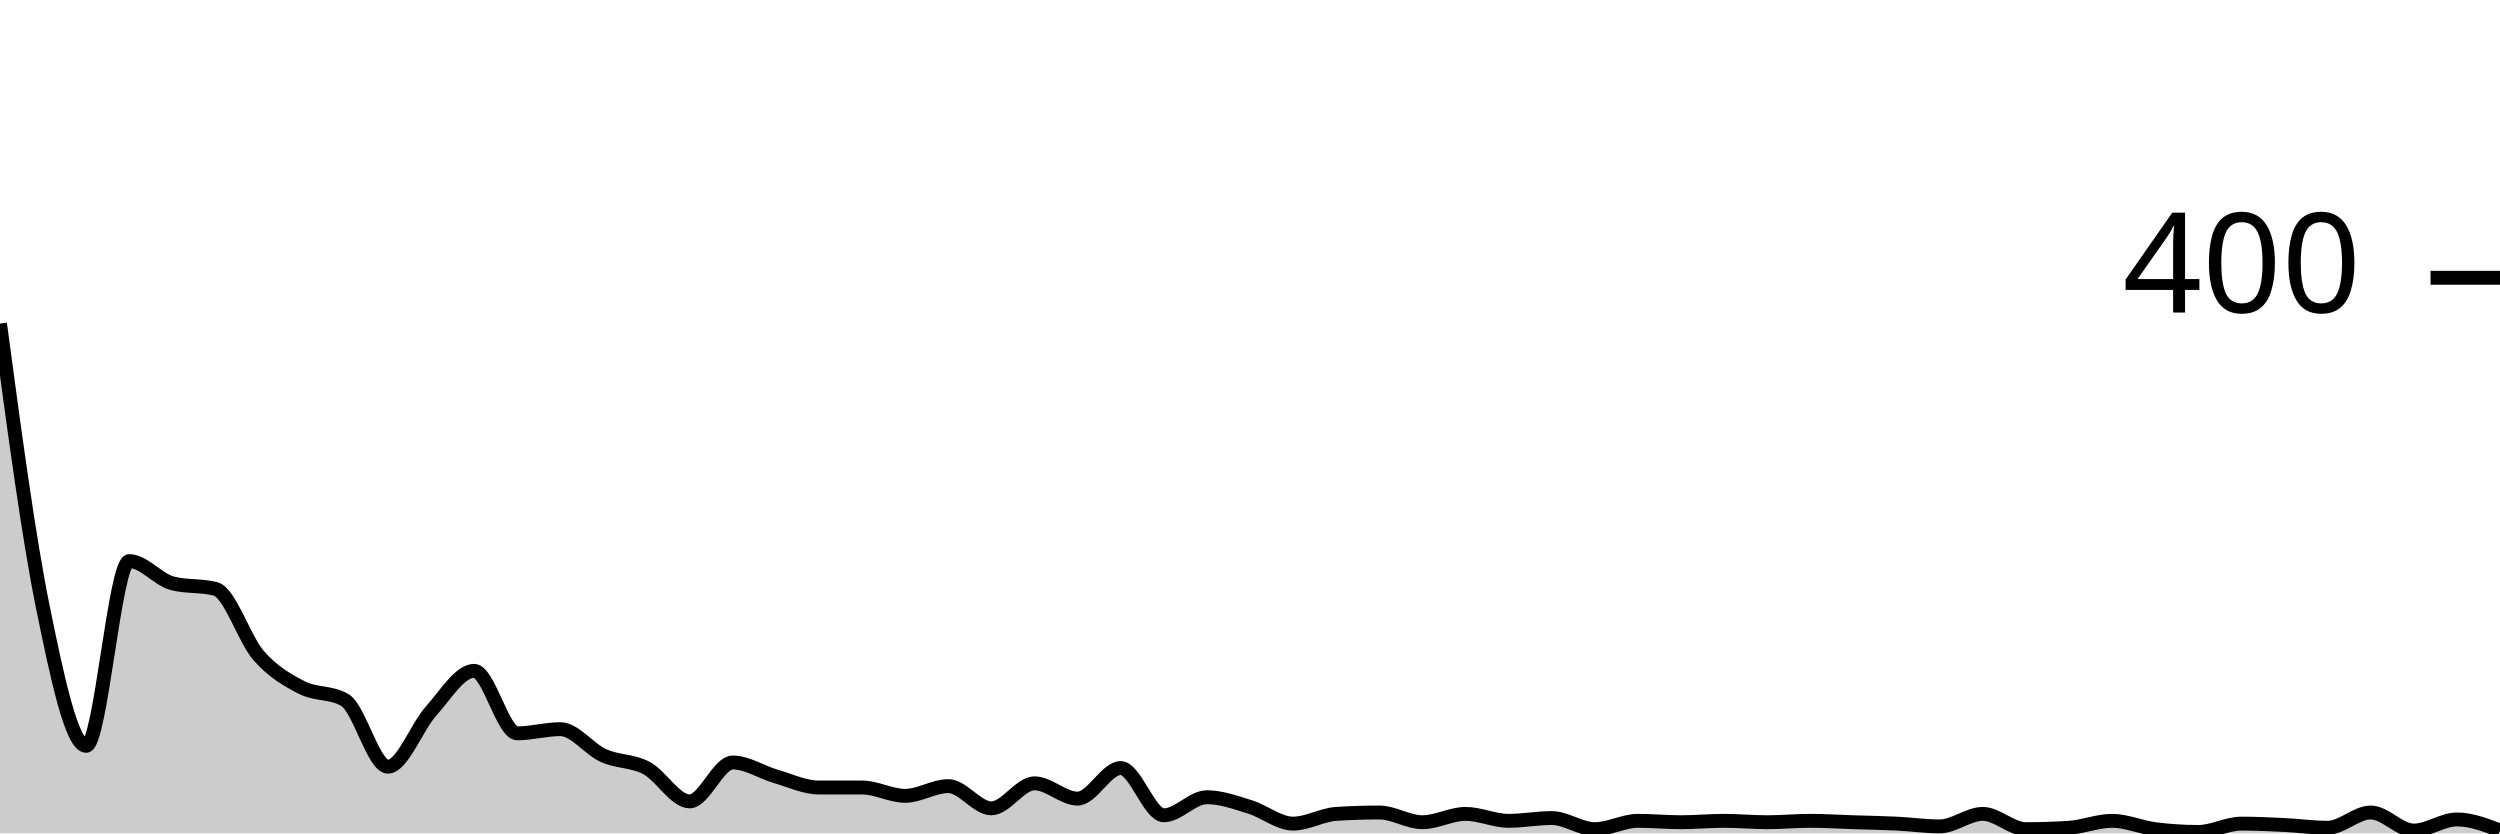
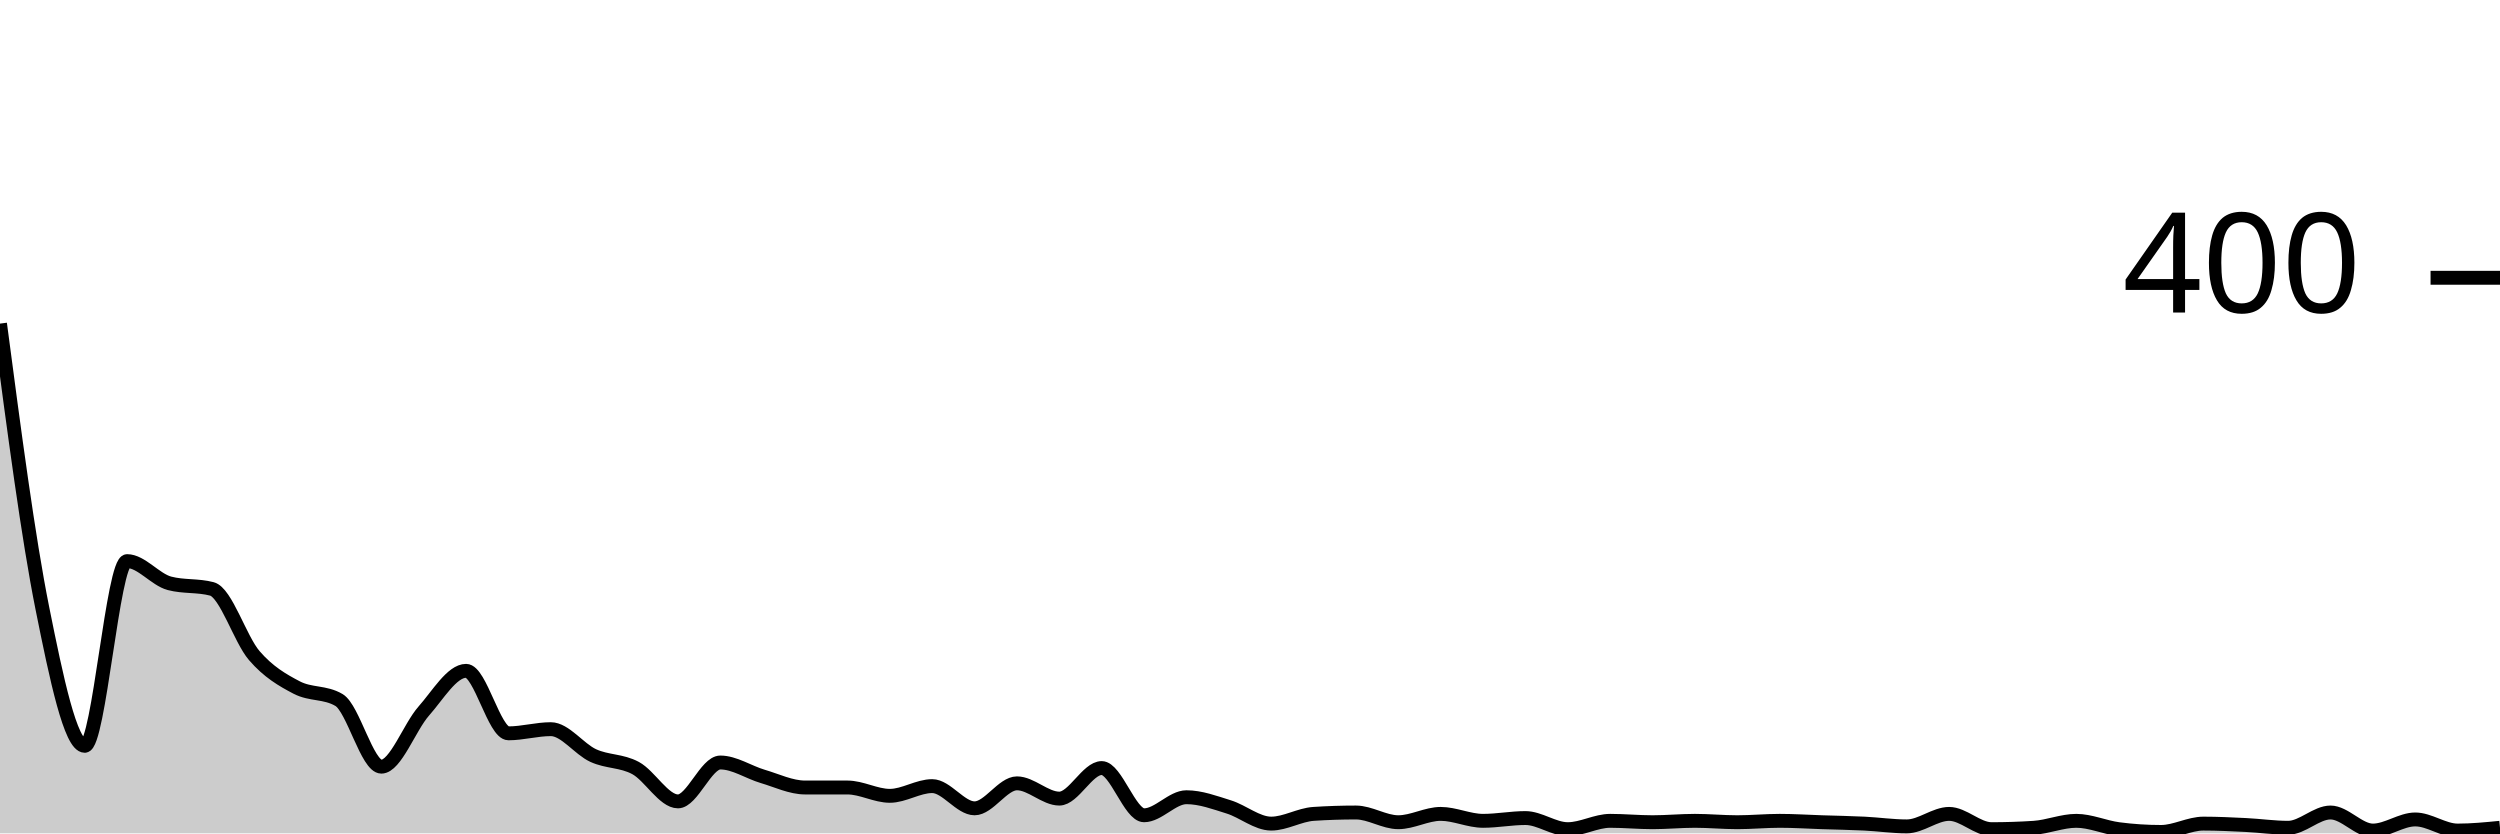
<svg xmlns="http://www.w3.org/2000/svg" viewBox="0 0 180 60">
  <g transform="translate(0,20)">
-     <path class="area" fill="rgba(0, 0, 0, 0.2)" d="M0,3.3C1.034,11.017,2.069,18.733,3.103,23.8C4.138,28.867,5.172,33.7,6.207,33.7C7.241,33.7,8.276,20.4,9.31,20.4C10.345,20.4,11.379,21.733,12.414,22C13.448,22.267,14.483,22.133,15.517,22.4C16.552,22.667,17.586,26.017,18.621,27.2C19.655,28.383,20.69,28.967,21.724,29.5C22.759,30.033,23.793,29.8,24.828,30.4C25.862,31,26.897,35.2,27.931,35.2C28.966,35.2,30,32.35,31.034,31.2C32.069,30.05,33.103,28.3,34.138,28.3C35.172,28.3,36.207,32.8,37.241,32.8C38.276,32.8,39.31,32.5,40.345,32.5C41.379,32.5,42.414,33.933,43.448,34.4C44.483,34.867,45.517,34.75,46.552,35.3C47.586,35.85,48.621,37.7,49.655,37.7C50.69,37.7,51.724,34.9,52.759,34.9C53.793,34.9,54.828,35.6,55.862,35.9C56.897,36.2,57.931,36.7,58.966,36.7C60,36.7,61.034,36.7,62.069,36.7C63.103,36.7,64.138,37.3,65.172,37.3C66.207,37.3,67.241,36.6,68.276,36.6C69.31,36.6,70.345,38.2,71.379,38.2C72.414,38.2,73.448,36.4,74.483,36.4C75.517,36.4,76.552,37.5,77.586,37.5C78.621,37.5,79.655,35.3,80.69,35.3C81.724,35.3,82.759,38.7,83.793,38.7C84.828,38.7,85.862,37.4,86.897,37.4C87.931,37.4,88.966,37.783,90,38.1C91.034,38.417,92.069,39.3,93.103,39.3C94.138,39.3,95.172,38.667,96.207,38.6C97.241,38.533,98.276,38.5,99.31,38.5C100.345,38.5,101.379,39.2,102.414,39.2C103.448,39.2,104.483,38.6,105.517,38.6C106.552,38.6,107.586,39.1,108.621,39.1C109.655,39.1,110.69,38.9,111.724,38.9C112.759,38.9,113.793,39.7,114.828,39.7C115.862,39.7,116.897,39.1,117.931,39.1C118.966,39.1,120,39.2,121.034,39.2C122.069,39.2,123.103,39.1,124.138,39.1C125.172,39.1,126.207,39.2,127.241,39.2C128.276,39.2,129.31,39.1,130.345,39.1C131.379,39.1,132.414,39.167,133.448,39.2C134.483,39.233,135.517,39.25,136.552,39.3C137.586,39.35,138.621,39.5,139.655,39.5C140.69,39.5,141.724,38.6,142.759,38.6C143.793,38.6,144.828,39.7,145.862,39.7C146.897,39.7,147.931,39.667,148.966,39.6C150,39.533,151.034,39.1,152.069,39.1C153.103,39.1,154.138,39.567,155.172,39.7C156.207,39.833,157.241,39.9,158.276,39.9C159.31,39.9,160.345,39.3,161.379,39.3C162.414,39.3,163.448,39.35,164.483,39.4C165.517,39.45,166.552,39.6,167.586,39.6C168.621,39.6,169.655,38.5,170.69,38.5C171.724,38.5,172.759,39.8,173.793,39.8C174.828,39.8,175.862,39,176.897,39C177.931,39,178.966,39.4,180,39.8L180,40C178.966,40,177.931,40,176.897,40C175.862,40,174.828,40,173.793,40C172.759,40,171.724,40,170.69,40C169.655,40,168.621,40,167.586,40C166.552,40,165.517,40,164.483,40C163.448,40,162.414,40,161.379,40C160.345,40,159.31,40,158.276,40C157.241,40,156.207,40,155.172,40C154.138,40,153.103,40,152.069,40C151.034,40,150,40,148.966,40C147.931,40,146.897,40,145.862,40C144.828,40,143.793,40,142.759,40C141.724,40,140.69,40,139.655,40C138.621,40,137.586,40,136.552,40C135.517,40,134.483,40,133.448,40C132.414,40,131.379,40,130.345,40C129.31,40,128.276,40,127.241,40C126.207,40,125.172,40,124.138,40C123.103,40,122.069,40,121.034,40C120,40,118.966,40,117.931,40C116.897,40,115.862,40,114.828,40C113.793,40,112.759,40,111.724,40C110.69,40,109.655,40,108.621,40C107.586,40,106.552,40,105.517,40C104.483,40,103.448,40,102.414,40C101.379,40,100.345,40,99.31,40C98.276,40,97.241,40,96.207,40C95.172,40,94.138,40,93.103,40C92.069,40,91.034,40,90,40C88.966,40,87.931,40,86.897,40C85.862,40,84.828,40,83.793,40C82.759,40,81.724,40,80.69,40C79.655,40,78.621,40,77.586,40C76.552,40,75.517,40,74.483,40C73.448,40,72.414,40,71.379,40C70.345,40,69.31,40,68.276,40C67.241,40,66.207,40,65.172,40C64.138,40,63.103,40,62.069,40C61.034,40,60,40,58.966,40C57.931,40,56.897,40,55.862,40C54.828,40,53.793,40,52.759,40C51.724,40,50.69,40,49.655,40C48.621,40,47.586,40,46.552,40C45.517,40,44.483,40,43.448,40C42.414,40,41.379,40,40.345,40C39.31,40,38.276,40,37.241,40C36.207,40,35.172,40,34.138,40C33.103,40,32.069,40,31.034,40C30,40,28.966,40,27.931,40C26.897,40,25.862,40,24.828,40C23.793,40,22.759,40,21.724,40C20.69,40,19.655,40,18.621,40C17.586,40,16.552,40,15.517,40C14.483,40,13.448,40,12.414,40C11.379,40,10.345,40,9.31,40C8.276,40,7.241,40,6.207,40C5.172,40,4.138,40,3.103,40C2.069,40,1.034,40,0,40Z" />
-     <path class="line" stroke="black" fill="none" d="M0,3.3C1.034,11.017,2.069,18.733,3.103,23.8C4.138,28.867,5.172,33.7,6.207,33.7C7.241,33.7,8.276,20.4,9.31,20.4C10.345,20.4,11.379,21.733,12.414,22C13.448,22.267,14.483,22.133,15.517,22.4C16.552,22.667,17.586,26.017,18.621,27.2C19.655,28.383,20.69,28.967,21.724,29.5C22.759,30.033,23.793,29.8,24.828,30.4C25.862,31,26.897,35.2,27.931,35.2C28.966,35.2,30,32.35,31.034,31.2C32.069,30.05,33.103,28.3,34.138,28.3C35.172,28.3,36.207,32.8,37.241,32.8C38.276,32.8,39.31,32.5,40.345,32.5C41.379,32.5,42.414,33.933,43.448,34.4C44.483,34.867,45.517,34.75,46.552,35.3C47.586,35.85,48.621,37.7,49.655,37.7C50.69,37.7,51.724,34.9,52.759,34.9C53.793,34.9,54.828,35.6,55.862,35.9C56.897,36.2,57.931,36.7,58.966,36.7C60,36.7,61.034,36.7,62.069,36.7C63.103,36.7,64.138,37.3,65.172,37.3C66.207,37.3,67.241,36.6,68.276,36.6C69.31,36.6,70.345,38.2,71.379,38.2C72.414,38.2,73.448,36.4,74.483,36.4C75.517,36.4,76.552,37.5,77.586,37.5C78.621,37.5,79.655,35.3,80.69,35.3C81.724,35.3,82.759,38.7,83.793,38.7C84.828,38.7,85.862,37.4,86.897,37.4C87.931,37.4,88.966,37.783,90,38.1C91.034,38.417,92.069,39.3,93.103,39.3C94.138,39.3,95.172,38.667,96.207,38.6C97.241,38.533,98.276,38.5,99.31,38.5C100.345,38.5,101.379,39.2,102.414,39.2C103.448,39.2,104.483,38.6,105.517,38.6C106.552,38.6,107.586,39.1,108.621,39.1C109.655,39.1,110.69,38.9,111.724,38.9C112.759,38.9,113.793,39.7,114.828,39.7C115.862,39.7,116.897,39.1,117.931,39.1C118.966,39.1,120,39.2,121.034,39.2C122.069,39.2,123.103,39.1,124.138,39.1C125.172,39.1,126.207,39.2,127.241,39.2C128.276,39.2,129.31,39.1,130.345,39.1C131.379,39.1,132.414,39.167,133.448,39.2C134.483,39.233,135.517,39.25,136.552,39.3C137.586,39.35,138.621,39.5,139.655,39.5C140.69,39.5,141.724,38.6,142.759,38.6C143.793,38.6,144.828,39.7,145.862,39.7C146.897,39.7,147.931,39.667,148.966,39.6C150,39.533,151.034,39.1,152.069,39.1C153.103,39.1,154.138,39.567,155.172,39.7C156.207,39.833,157.241,39.9,158.276,39.9C159.31,39.9,160.345,39.3,161.379,39.3C162.414,39.3,163.448,39.35,164.483,39.4C165.517,39.45,166.552,39.6,167.586,39.6C168.621,39.6,169.655,38.5,170.69,38.5C171.724,38.5,172.759,39.8,173.793,39.8C174.828,39.8,175.862,39,176.897,39C177.931,39,178.966,39.4,180,39.8" />
+     <path class="area" fill="rgba(0, 0, 0, 0.2)" d="M0,3.3C1.017,11.017,2.034,18.733,3.051,23.8C4.068,28.867,5.085,33.7,6.102,33.7C7.119,33.7,8.136,20.4,9.153,20.4C10.169,20.4,11.186,21.733,12.203,22C13.22,22.267,14.237,22.133,15.254,22.4C16.271,22.667,17.288,26.017,18.305,27.2C19.322,28.383,20.339,28.967,21.356,29.5C22.373,30.033,23.39,29.8,24.407,30.4C25.424,31,26.441,35.2,27.458,35.2C28.475,35.2,29.492,32.35,30.508,31.2C31.525,30.05,32.542,28.3,33.559,28.3C34.576,28.3,35.593,32.8,36.61,32.8C37.627,32.8,38.644,32.5,39.661,32.5C40.678,32.5,41.695,33.933,42.712,34.4C43.729,34.867,44.746,34.75,45.763,35.3C46.78,35.85,47.797,37.7,48.814,37.7C49.831,37.7,50.847,34.9,51.864,34.9C52.881,34.9,53.898,35.6,54.915,35.9C55.932,36.2,56.949,36.7,57.966,36.7C58.983,36.7,60,36.7,61.017,36.7C62.034,36.7,63.051,37.3,64.068,37.3C65.085,37.3,66.102,36.6,67.119,36.6C68.136,36.6,69.153,38.2,70.169,38.2C71.186,38.2,72.203,36.4,73.22,36.4C74.237,36.4,75.254,37.5,76.271,37.5C77.288,37.5,78.305,35.3,79.322,35.3C80.339,35.3,81.356,38.7,82.373,38.7C83.39,38.7,84.407,37.4,85.424,37.4C86.441,37.4,87.458,37.783,88.475,38.1C89.492,38.417,90.508,39.3,91.525,39.3C92.542,39.3,93.559,38.667,94.576,38.6C95.593,38.533,96.61,38.5,97.627,38.5C98.644,38.5,99.661,39.2,100.678,39.2C101.695,39.2,102.712,38.6,103.729,38.6C104.746,38.6,105.763,39.1,106.78,39.1C107.797,39.1,108.814,38.9,109.831,38.9C110.847,38.9,111.864,39.7,112.881,39.7C113.898,39.7,114.915,39.1,115.932,39.1C116.949,39.1,117.966,39.2,118.983,39.2C120,39.2,121.017,39.1,122.034,39.1C123.051,39.1,124.068,39.2,125.085,39.2C126.102,39.2,127.119,39.1,128.136,39.1C129.153,39.1,130.169,39.167,131.186,39.2C132.203,39.233,133.22,39.25,134.237,39.3C135.254,39.35,136.271,39.5,137.288,39.5C138.305,39.5,139.322,38.6,140.339,38.6C141.356,38.6,142.373,39.7,143.39,39.7C144.407,39.7,145.424,39.667,146.441,39.6C147.458,39.533,148.475,39.1,149.492,39.1C150.508,39.1,151.525,39.567,152.542,39.7C153.559,39.833,154.576,39.9,155.593,39.9C156.61,39.9,157.627,39.3,158.644,39.3C159.661,39.3,160.678,39.35,161.695,39.4C162.712,39.45,163.729,39.6,164.746,39.6C165.763,39.6,166.78,38.5,167.797,38.5C168.814,38.5,169.831,39.8,170.847,39.8C171.864,39.8,172.881,39,173.898,39C174.915,39,175.932,39.8,176.949,39.8C177.966,39.8,178.983,39.7,180,39.6L180,40C178.983,40,177.966,40,176.949,40C175.932,40,174.915,40,173.898,40C172.881,40,171.864,40,170.847,40C169.831,40,168.814,40,167.797,40C166.78,40,165.763,40,164.746,40C163.729,40,162.712,40,161.695,40C160.678,40,159.661,40,158.644,40C157.627,40,156.61,40,155.593,40C154.576,40,153.559,40,152.542,40C151.525,40,150.508,40,149.492,40C148.475,40,147.458,40,146.441,40C145.424,40,144.407,40,143.39,40C142.373,40,141.356,40,140.339,40C139.322,40,138.305,40,137.288,40C136.271,40,135.254,40,134.237,40C133.22,40,132.203,40,131.186,40C130.169,40,129.153,40,128.136,40C127.119,40,126.102,40,125.085,40C124.068,40,123.051,40,122.034,40C121.017,40,120,40,118.983,40C117.966,40,116.949,40,115.932,40C114.915,40,113.898,40,112.881,40C111.864,40,110.847,40,109.831,40C108.814,40,107.797,40,106.78,40C105.763,40,104.746,40,103.729,40C102.712,40,101.695,40,100.678,40C99.661,40,98.644,40,97.627,40C96.61,40,95.593,40,94.576,40C93.559,40,92.542,40,91.525,40C90.508,40,89.492,40,88.475,40C87.458,40,86.441,40,85.424,40C84.407,40,83.39,40,82.373,40C81.356,40,80.339,40,79.322,40C78.305,40,77.288,40,76.271,40C75.254,40,74.237,40,73.22,40C72.203,40,71.186,40,70.169,40C69.153,40,68.136,40,67.119,40C66.102,40,65.085,40,64.068,40C63.051,40,62.034,40,61.017,40C60,40,58.983,40,57.966,40C56.949,40,55.932,40,54.915,40C53.898,40,52.881,40,51.864,40C50.847,40,49.831,40,48.814,40C47.797,40,46.78,40,45.763,40C44.746,40,43.729,40,42.712,40C41.695,40,40.678,40,39.661,40C38.644,40,37.627,40,36.61,40C35.593,40,34.576,40,33.559,40C32.542,40,31.525,40,30.508,40C29.492,40,28.475,40,27.458,40C26.441,40,25.424,40,24.407,40C23.39,40,22.373,40,21.356,40C20.339,40,19.322,40,18.305,40C17.288,40,16.271,40,15.254,40C14.237,40,13.22,40,12.203,40C11.186,40,10.169,40,9.153,40C8.136,40,7.119,40,6.102,40C5.085,40,4.068,40,3.051,40C2.034,40,1.017,40,0,40Z" />
+     <path class="line" stroke="black" fill="none" d="M0,3.3C1.017,11.017,2.034,18.733,3.051,23.8C4.068,28.867,5.085,33.7,6.102,33.7C7.119,33.7,8.136,20.4,9.153,20.4C10.169,20.4,11.186,21.733,12.203,22C13.22,22.267,14.237,22.133,15.254,22.4C16.271,22.667,17.288,26.017,18.305,27.2C19.322,28.383,20.339,28.967,21.356,29.5C22.373,30.033,23.39,29.8,24.407,30.4C25.424,31,26.441,35.2,27.458,35.2C28.475,35.2,29.492,32.35,30.508,31.2C31.525,30.05,32.542,28.3,33.559,28.3C34.576,28.3,35.593,32.8,36.61,32.8C37.627,32.8,38.644,32.5,39.661,32.5C40.678,32.5,41.695,33.933,42.712,34.4C43.729,34.867,44.746,34.75,45.763,35.3C46.78,35.85,47.797,37.7,48.814,37.7C49.831,37.7,50.847,34.9,51.864,34.9C52.881,34.9,53.898,35.6,54.915,35.9C55.932,36.2,56.949,36.7,57.966,36.7C58.983,36.7,60,36.7,61.017,36.7C62.034,36.7,63.051,37.3,64.068,37.3C65.085,37.3,66.102,36.6,67.119,36.6C68.136,36.6,69.153,38.2,70.169,38.2C71.186,38.2,72.203,36.4,73.22,36.4C74.237,36.4,75.254,37.5,76.271,37.5C77.288,37.5,78.305,35.3,79.322,35.3C80.339,35.3,81.356,38.7,82.373,38.7C83.39,38.7,84.407,37.4,85.424,37.4C86.441,37.4,87.458,37.783,88.475,38.1C89.492,38.417,90.508,39.3,91.525,39.3C92.542,39.3,93.559,38.667,94.576,38.6C95.593,38.533,96.61,38.5,97.627,38.5C98.644,38.5,99.661,39.2,100.678,39.2C101.695,39.2,102.712,38.6,103.729,38.6C104.746,38.6,105.763,39.1,106.78,39.1C107.797,39.1,108.814,38.9,109.831,38.9C110.847,38.9,111.864,39.7,112.881,39.7C113.898,39.7,114.915,39.1,115.932,39.1C116.949,39.1,117.966,39.2,118.983,39.2C120,39.2,121.017,39.1,122.034,39.1C123.051,39.1,124.068,39.2,125.085,39.2C126.102,39.2,127.119,39.1,128.136,39.1C129.153,39.1,130.169,39.167,131.186,39.2C132.203,39.233,133.22,39.25,134.237,39.3C135.254,39.35,136.271,39.5,137.288,39.5C138.305,39.5,139.322,38.6,140.339,38.6C141.356,38.6,142.373,39.7,143.39,39.7C144.407,39.7,145.424,39.667,146.441,39.6C147.458,39.533,148.475,39.1,149.492,39.1C150.508,39.1,151.525,39.567,152.542,39.7C153.559,39.833,154.576,39.9,155.593,39.9C156.61,39.9,157.627,39.3,158.644,39.3C159.661,39.3,160.678,39.35,161.695,39.4C162.712,39.45,163.729,39.6,164.746,39.6C165.763,39.6,166.78,38.5,167.797,38.5C168.814,38.5,169.831,39.8,170.847,39.8C171.864,39.8,172.881,39,173.898,39C174.915,39,175.932,39.8,176.949,39.8C177.966,39.8,178.983,39.7,180,39.6" />
    <path class="axis-ceiling" stroke-width="1" stroke="black" fill="none" d="M175,0L180,0" />
    <text class="axis-ceiling-label" font-family="sans-serif" text-anchor="end" font-size="10px" x="170" y="2.5">400</text>
  </g>
</svg>
